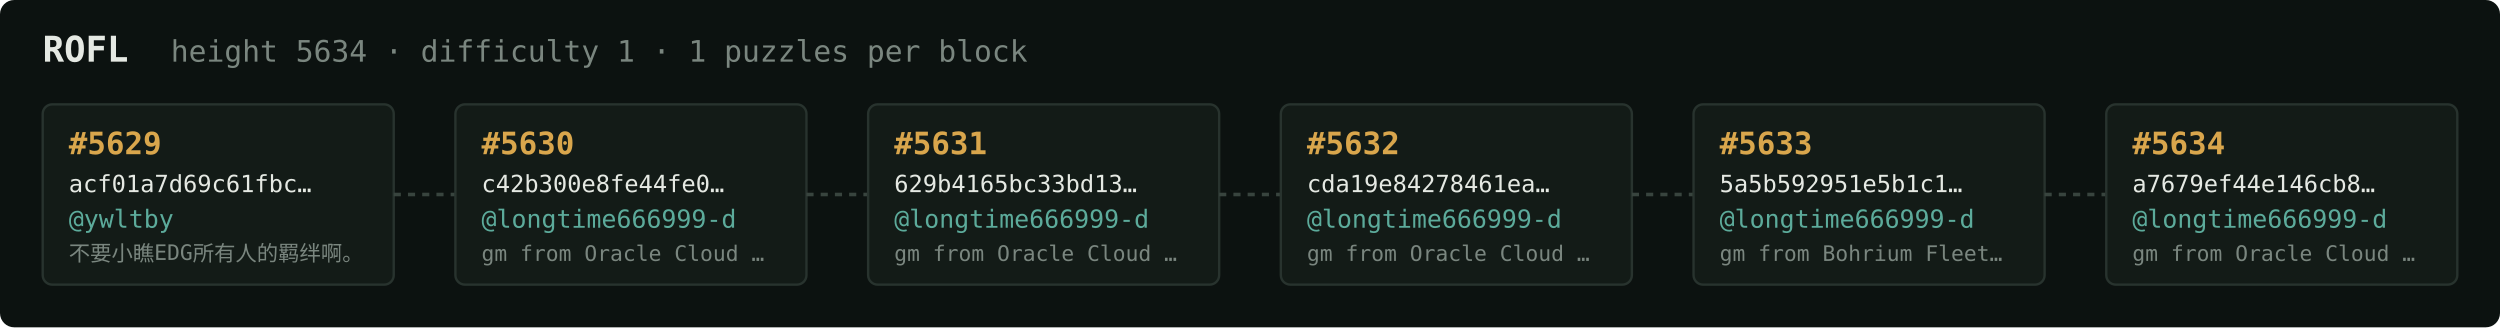
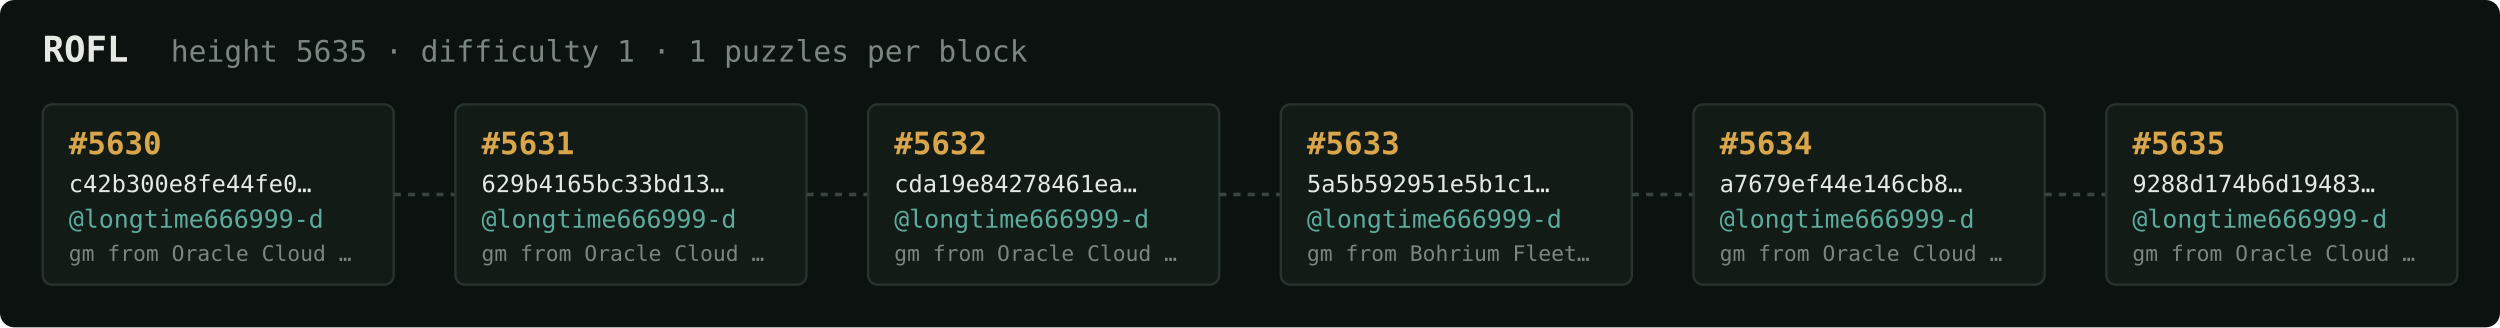
<svg xmlns="http://www.w3.org/2000/svg" width="1054" height="138" viewBox="0 0 1054 138" font-family="ui-monospace,SFMono-Regular,Menlo,monospace">
  <rect fill="#0c1210" width="1054" height="138" rx="6" />
  <text x="18" y="26" fill="#e5e9e3" font-size="15" font-weight="700">ROFL</text>
-   <text x="72" y="26" fill="#7a867f" font-size="12.5">height 5634 · difficulty 1 · 1 puzzles per block</text>
+   <text x="72" y="26" fill="#7a867f" font-size="12.5">height 5635 · difficulty 1 · 1 puzzles per block</text>
  <rect x="18" y="44" width="148" height="76" rx="4" fill="#131b17" stroke="#28332e" stroke-width="1" />
-   <text x="29" y="65" fill="#d9a64c" font-size="13" font-weight="700">#5629</text>
-   <text x="29" y="81" fill="#e5e9e3" font-size="10">acf01a7d69c61fbc…</text>
-   <text x="29" y="96" fill="#5cab9b" font-size="10.5">@ywltby</text>
-   <text x="29" y="110" fill="#7a867f" font-size="9">不要小瞧EDG所有人的羁绊啊。</text>
+   <text x="29" y="65" fill="#d9a64c" font-size="13" font-weight="700">#5630</text>
+   <text x="29" y="81" fill="#e5e9e3" font-size="10">c42b300e8fe44fe0…</text>
+   <text x="29" y="96" fill="#5cab9b" font-size="10.5">@longtime666999-d</text>
+   <text x="29" y="110" fill="#7a867f" font-size="9">gm from Oracle Cloud …</text>
  <line x1="166" y1="82.0" x2="192" y2="82.0" stroke="#38443e" stroke-width="1.5" stroke-dasharray="3 3" />
  <rect x="192" y="44" width="148" height="76" rx="4" fill="#131b17" stroke="#28332e" stroke-width="1" />
-   <text x="203" y="65" fill="#d9a64c" font-size="13" font-weight="700">#5630</text>
-   <text x="203" y="81" fill="#e5e9e3" font-size="10">c42b300e8fe44fe0…</text>
+   <text x="203" y="65" fill="#d9a64c" font-size="13" font-weight="700">#5631</text>
+   <text x="203" y="81" fill="#e5e9e3" font-size="10">629b4165bc33bd13…</text>
  <text x="203" y="96" fill="#5cab9b" font-size="10.5">@longtime666999-d</text>
  <text x="203" y="110" fill="#7a867f" font-size="9">gm from Oracle Cloud …</text>
  <line x1="340" y1="82.0" x2="366" y2="82.0" stroke="#38443e" stroke-width="1.5" stroke-dasharray="3 3" />
  <rect x="366" y="44" width="148" height="76" rx="4" fill="#131b17" stroke="#28332e" stroke-width="1" />
-   <text x="377" y="65" fill="#d9a64c" font-size="13" font-weight="700">#5631</text>
-   <text x="377" y="81" fill="#e5e9e3" font-size="10">629b4165bc33bd13…</text>
+   <text x="377" y="65" fill="#d9a64c" font-size="13" font-weight="700">#5632</text>
+   <text x="377" y="81" fill="#e5e9e3" font-size="10">cda19e84278461ea…</text>
  <text x="377" y="96" fill="#5cab9b" font-size="10.5">@longtime666999-d</text>
  <text x="377" y="110" fill="#7a867f" font-size="9">gm from Oracle Cloud …</text>
  <line x1="514" y1="82.0" x2="540" y2="82.0" stroke="#38443e" stroke-width="1.5" stroke-dasharray="3 3" />
  <rect x="540" y="44" width="148" height="76" rx="4" fill="#131b17" stroke="#28332e" stroke-width="1" />
-   <text x="551" y="65" fill="#d9a64c" font-size="13" font-weight="700">#5632</text>
-   <text x="551" y="81" fill="#e5e9e3" font-size="10">cda19e84278461ea…</text>
+   <text x="551" y="65" fill="#d9a64c" font-size="13" font-weight="700">#5633</text>
+   <text x="551" y="81" fill="#e5e9e3" font-size="10">5a5b592951e5b1c1…</text>
  <text x="551" y="96" fill="#5cab9b" font-size="10.5">@longtime666999-d</text>
-   <text x="551" y="110" fill="#7a867f" font-size="9">gm from Oracle Cloud …</text>
+   <text x="551" y="110" fill="#7a867f" font-size="9">gm from Bohrium Fleet…</text>
  <line x1="688" y1="82.0" x2="714" y2="82.0" stroke="#38443e" stroke-width="1.5" stroke-dasharray="3 3" />
  <rect x="714" y="44" width="148" height="76" rx="4" fill="#131b17" stroke="#28332e" stroke-width="1" />
-   <text x="725" y="65" fill="#d9a64c" font-size="13" font-weight="700">#5633</text>
-   <text x="725" y="81" fill="#e5e9e3" font-size="10">5a5b592951e5b1c1…</text>
+   <text x="725" y="65" fill="#d9a64c" font-size="13" font-weight="700">#5634</text>
+   <text x="725" y="81" fill="#e5e9e3" font-size="10">a7679ef44e146cb8…</text>
  <text x="725" y="96" fill="#5cab9b" font-size="10.5">@longtime666999-d</text>
-   <text x="725" y="110" fill="#7a867f" font-size="9">gm from Bohrium Fleet…</text>
+   <text x="725" y="110" fill="#7a867f" font-size="9">gm from Oracle Cloud …</text>
  <line x1="862" y1="82.0" x2="888" y2="82.0" stroke="#38443e" stroke-width="1.5" stroke-dasharray="3 3" />
  <rect x="888" y="44" width="148" height="76" rx="4" fill="#131b17" stroke="#28332e" stroke-width="1" />
-   <text x="899" y="65" fill="#d9a64c" font-size="13" font-weight="700">#5634</text>
-   <text x="899" y="81" fill="#e5e9e3" font-size="10">a7679ef44e146cb8…</text>
+   <text x="899" y="65" fill="#d9a64c" font-size="13" font-weight="700">#5635</text>
+   <text x="899" y="81" fill="#e5e9e3" font-size="10">9288d174b6d19483…</text>
  <text x="899" y="96" fill="#5cab9b" font-size="10.5">@longtime666999-d</text>
  <text x="899" y="110" fill="#7a867f" font-size="9">gm from Oracle Cloud …</text>
</svg>
